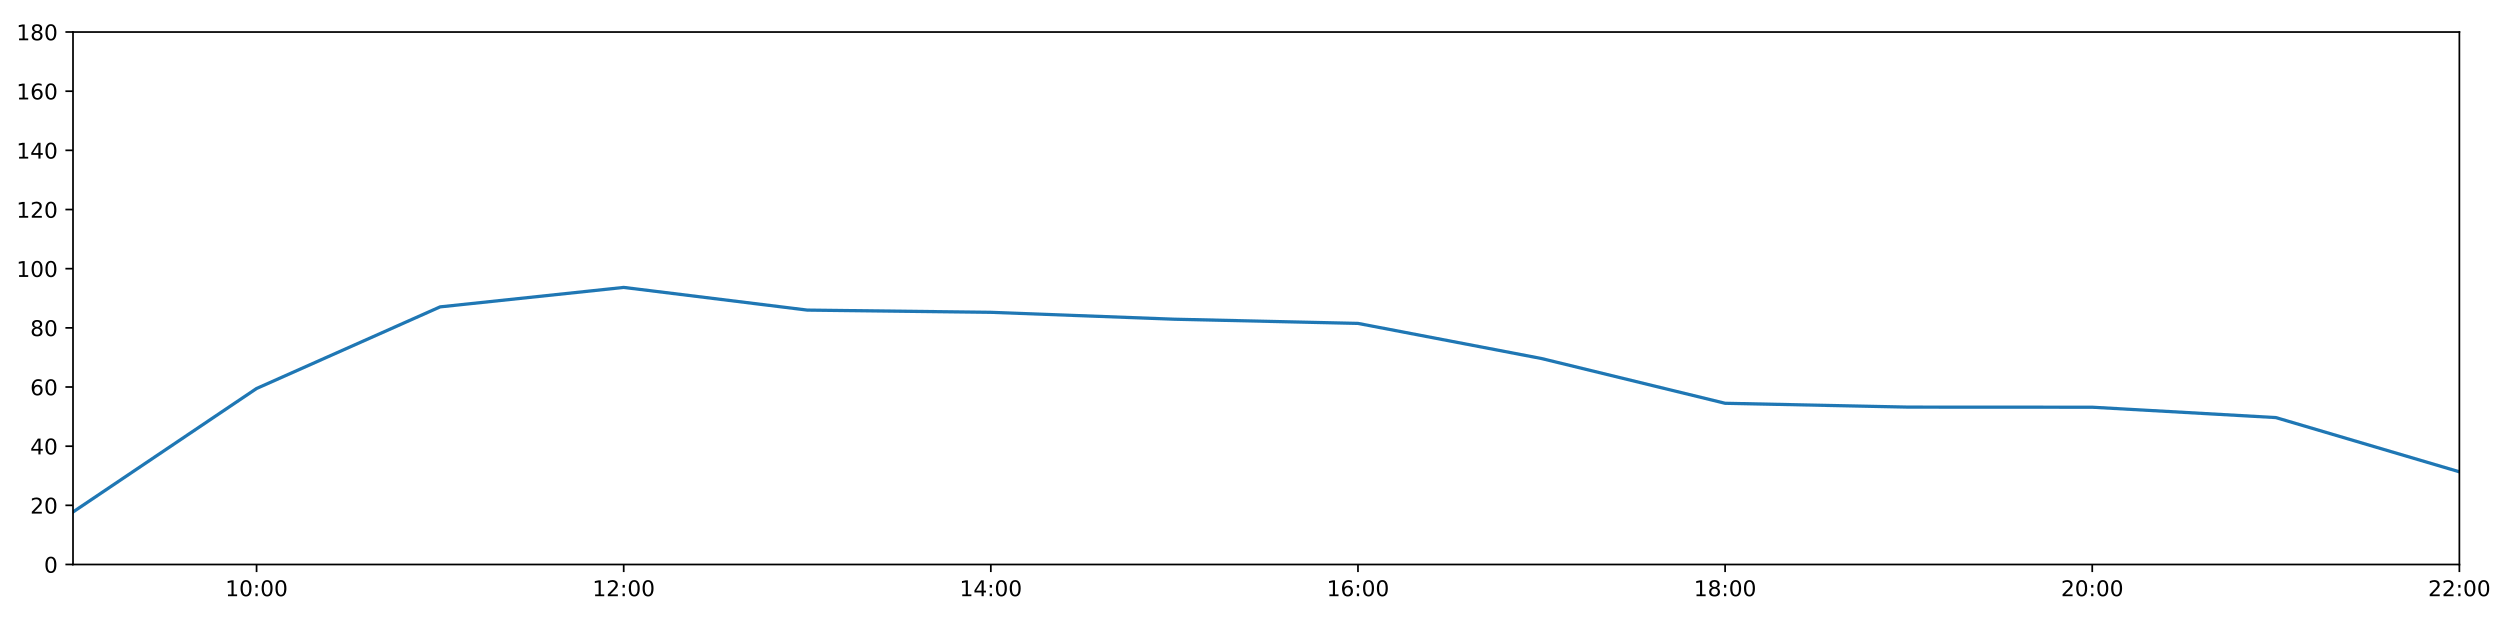
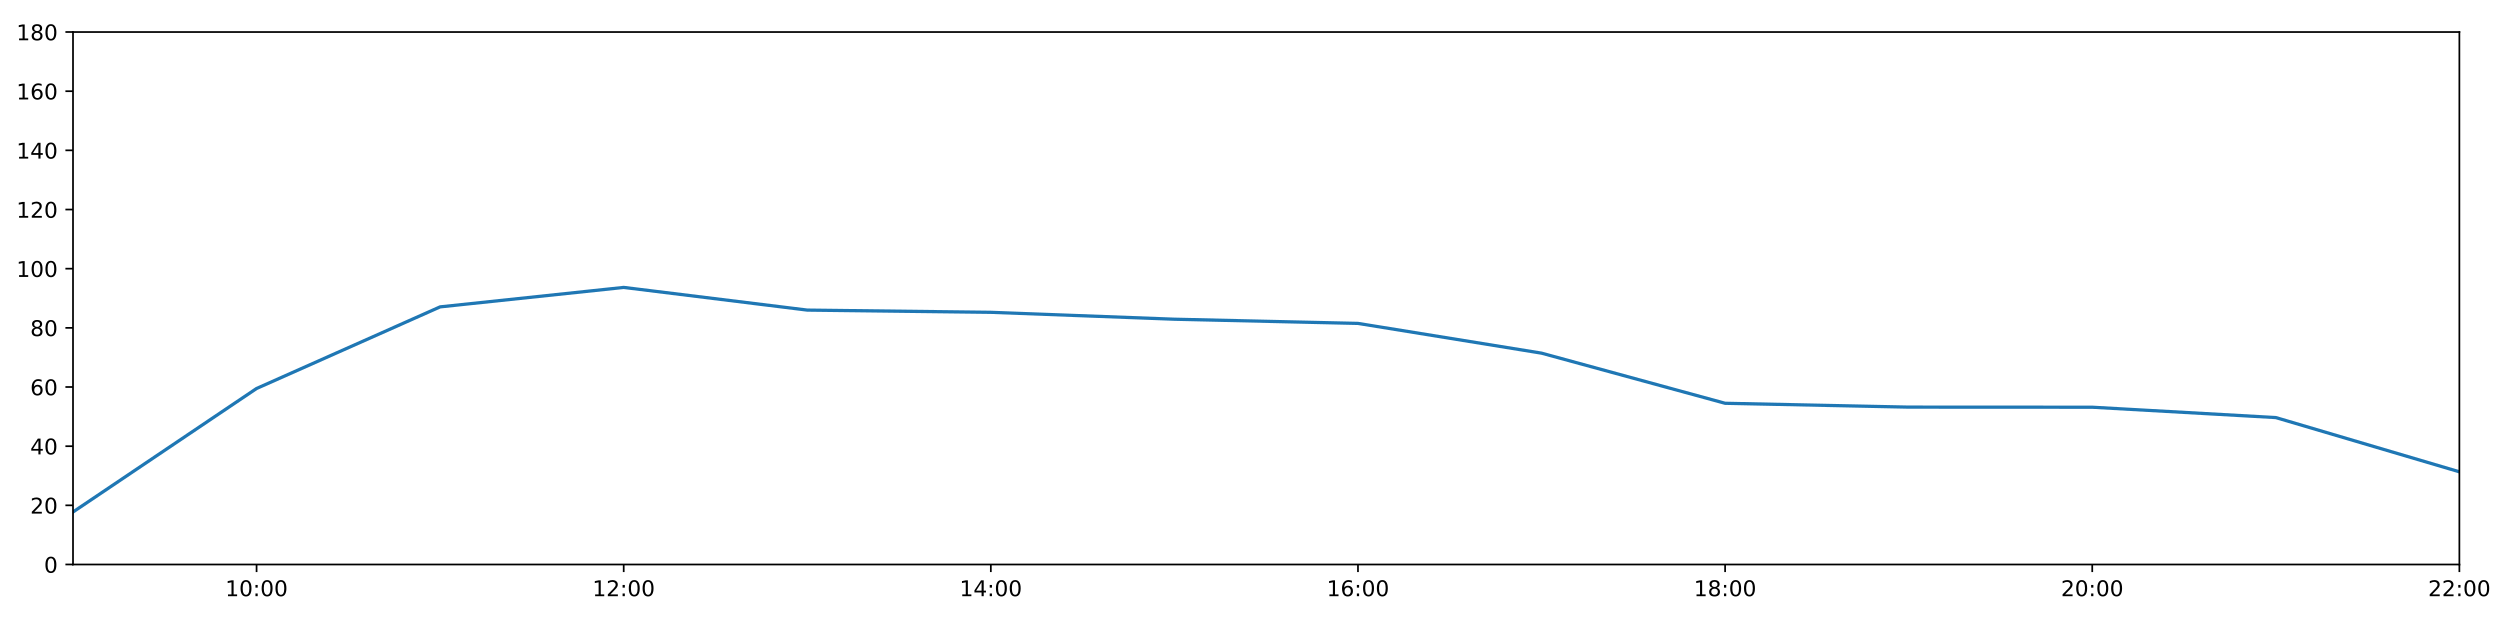
<svg xmlns="http://www.w3.org/2000/svg" xmlns:xlink="http://www.w3.org/1999/xlink" height="288pt" version="1.1" viewBox="0 0 1152 288" width="1152pt">
  <defs>
    <style type="text/css">
*{stroke-linecap:butt;stroke-linejoin:round;}
  </style>
  </defs>
  <g id="figure_1">
    <g id="patch_1">
      <path d="M 0 288  L 1152 288  L 1152 0  L 0 0  z " style="fill:#ffffff;" />
    </g>
    <g id="axes_1">
      <g id="patch_2">
        <path d="M 33.64 260.12  L 1133.28 260.12  L 1133.28 14.76  L 33.64 14.76  z " style="fill:#ffffff;" />
      </g>
      <g id="matplotlib.axis_1">
        <g id="xtick_1">
          <g id="line2d_1">
            <defs>
-               <path d="M 0 0  L 0 3.5  " id="m8cfc9c7aba" style="stroke:#000000;stroke-width:0.8;" />
-             </defs>
-             <g>
-               <use style="stroke:#000000;stroke-width:0.8;" x="118.228" xlink:href="#m8cfc9c7aba" y="260.12" />
+               <path d="M 0 0  L 0 3.5  " id="ma5a9c68bd3" style="stroke:#000000;stroke-width:0.8;" />
+             </defs>
+             <g>
+               <use style="stroke:#000000;stroke-width:0.8;" x="118.228" xlink:href="#ma5a9c68bd3" y="260.12" />
            </g>
          </g>
          <g id="text_1">
            <defs>
              <path d="M 12.406 8.297  L 28.516 8.297  L 28.516 63.922  L 10.984 60.406  L 10.984 69.391  L 28.422 72.906  L 38.281 72.906  L 38.281 8.297  L 54.391 8.297  L 54.391 0  L 12.406 0  z " id="DejaVuSans-49" />
              <path d="M 31.781 66.406  Q 24.172 66.406 20.328 58.906  Q 16.5 51.422 16.5 36.375  Q 16.5 21.391 20.328 13.891  Q 24.172 6.391 31.781 6.391  Q 39.453 6.391 43.281 13.891  Q 47.125 21.391 47.125 36.375  Q 47.125 51.422 43.281 58.906  Q 39.453 66.406 31.781 66.406  z M 31.781 74.219  Q 44.047 74.219 50.516 64.516  Q 56.984 54.828 56.984 36.375  Q 56.984 17.969 50.516 8.266  Q 44.047 -1.422 31.781 -1.422  Q 19.531 -1.422 13.062 8.266  Q 6.594 17.969 6.594 36.375  Q 6.594 54.828 13.062 64.516  Q 19.531 74.219 31.781 74.219  z " id="DejaVuSans-48" />
              <path d="M 11.719 12.406  L 22.016 12.406  L 22.016 0  L 11.719 0  z M 11.719 51.703  L 22.016 51.703  L 22.016 39.312  L 11.719 39.312  z " id="DejaVuSans-58" />
            </defs>
            <g transform="translate(103.8183 274.7184)scale(0.1 -0.1)">
              <use xlink:href="#DejaVuSans-49" />
              <use x="63.623" xlink:href="#DejaVuSans-48" />
              <use x="127.246" xlink:href="#DejaVuSans-58" />
              <use x="160.938" xlink:href="#DejaVuSans-48" />
              <use x="224.561" xlink:href="#DejaVuSans-48" />
            </g>
          </g>
        </g>
        <g id="xtick_2">
          <g id="line2d_2">
            <g>
-               <use style="stroke:#000000;stroke-width:0.8;" x="287.403" xlink:href="#m8cfc9c7aba" y="260.12" />
+               <use style="stroke:#000000;stroke-width:0.8;" x="287.403" xlink:href="#ma5a9c68bd3" y="260.12" />
            </g>
          </g>
          <g id="text_2">
            <defs>
              <path d="M 19.188 8.297  L 53.609 8.297  L 53.609 0  L 7.328 0  L 7.328 8.297  Q 12.938 14.109 22.625 23.891  Q 32.328 33.688 34.812 36.531  Q 39.547 41.844 41.422 45.531  Q 43.312 49.219 43.312 52.781  Q 43.312 58.594 39.234 62.25  Q 35.156 65.922 28.609 65.922  Q 23.969 65.922 18.812 64.312  Q 13.672 62.703 7.812 59.422  L 7.812 69.391  Q 13.766 71.781 18.938 73  Q 24.125 74.219 28.422 74.219  Q 39.75 74.219 46.484 68.547  Q 53.219 62.891 53.219 53.422  Q 53.219 48.922 51.531 44.891  Q 49.859 40.875 45.406 35.406  Q 44.188 33.984 37.641 27.219  Q 31.109 20.453 19.188 8.297  z " id="DejaVuSans-50" />
            </defs>
            <g transform="translate(272.9937 274.7184)scale(0.1 -0.1)">
              <use xlink:href="#DejaVuSans-49" />
              <use x="63.623" xlink:href="#DejaVuSans-50" />
              <use x="127.246" xlink:href="#DejaVuSans-58" />
              <use x="160.938" xlink:href="#DejaVuSans-48" />
              <use x="224.561" xlink:href="#DejaVuSans-48" />
            </g>
          </g>
        </g>
        <g id="xtick_3">
          <g id="line2d_3">
            <g>
-               <use style="stroke:#000000;stroke-width:0.8;" x="456.578" xlink:href="#m8cfc9c7aba" y="260.12" />
+               <use style="stroke:#000000;stroke-width:0.8;" x="456.578" xlink:href="#ma5a9c68bd3" y="260.12" />
            </g>
          </g>
          <g id="text_3">
            <defs>
              <path d="M 37.797 64.312  L 12.891 25.391  L 37.797 25.391  z M 35.203 72.906  L 47.609 72.906  L 47.609 25.391  L 58.016 25.391  L 58.016 17.188  L 47.609 17.188  L 47.609 0  L 37.797 0  L 37.797 17.188  L 4.891 17.188  L 4.891 26.703  z " id="DejaVuSans-52" />
            </defs>
            <g transform="translate(442.1691 274.7184)scale(0.1 -0.1)">
              <use xlink:href="#DejaVuSans-49" />
              <use x="63.623" xlink:href="#DejaVuSans-52" />
              <use x="127.246" xlink:href="#DejaVuSans-58" />
              <use x="160.938" xlink:href="#DejaVuSans-48" />
              <use x="224.561" xlink:href="#DejaVuSans-48" />
            </g>
          </g>
        </g>
        <g id="xtick_4">
          <g id="line2d_4">
            <g>
-               <use style="stroke:#000000;stroke-width:0.8;" x="625.754" xlink:href="#m8cfc9c7aba" y="260.12" />
+               <use style="stroke:#000000;stroke-width:0.8;" x="625.754" xlink:href="#ma5a9c68bd3" y="260.12" />
            </g>
          </g>
          <g id="text_4">
            <defs>
              <path d="M 33.016 40.375  Q 26.375 40.375 22.484 35.828  Q 18.609 31.297 18.609 23.391  Q 18.609 15.531 22.484 10.953  Q 26.375 6.391 33.016 6.391  Q 39.656 6.391 43.531 10.953  Q 47.406 15.531 47.406 23.391  Q 47.406 31.297 43.531 35.828  Q 39.656 40.375 33.016 40.375  z M 52.594 71.297  L 52.594 62.312  Q 48.875 64.062 45.094 64.984  Q 41.312 65.922 37.594 65.922  Q 27.828 65.922 22.672 59.328  Q 17.531 52.734 16.797 39.406  Q 19.672 43.656 24.016 45.922  Q 28.375 48.188 33.594 48.188  Q 44.578 48.188 50.953 41.516  Q 57.328 34.859 57.328 23.391  Q 57.328 12.156 50.688 5.359  Q 44.047 -1.422 33.016 -1.422  Q 20.359 -1.422 13.672 8.266  Q 6.984 17.969 6.984 36.375  Q 6.984 53.656 15.188 63.938  Q 23.391 74.219 37.203 74.219  Q 40.922 74.219 44.703 73.484  Q 48.484 72.75 52.594 71.297  z " id="DejaVuSans-54" />
            </defs>
            <g transform="translate(611.3445 274.7184)scale(0.1 -0.1)">
              <use xlink:href="#DejaVuSans-49" />
              <use x="63.623" xlink:href="#DejaVuSans-54" />
              <use x="127.246" xlink:href="#DejaVuSans-58" />
              <use x="160.938" xlink:href="#DejaVuSans-48" />
              <use x="224.561" xlink:href="#DejaVuSans-48" />
            </g>
          </g>
        </g>
        <g id="xtick_5">
          <g id="line2d_5">
            <g>
-               <use style="stroke:#000000;stroke-width:0.8;" x="794.929" xlink:href="#m8cfc9c7aba" y="260.12" />
+               <use style="stroke:#000000;stroke-width:0.8;" x="794.929" xlink:href="#ma5a9c68bd3" y="260.12" />
            </g>
          </g>
          <g id="text_5">
            <defs>
              <path d="M 31.781 34.625  Q 24.75 34.625 20.719 30.859  Q 16.703 27.094 16.703 20.516  Q 16.703 13.922 20.719 10.156  Q 24.75 6.391 31.781 6.391  Q 38.812 6.391 42.859 10.172  Q 46.922 13.969 46.922 20.516  Q 46.922 27.094 42.891 30.859  Q 38.875 34.625 31.781 34.625  z M 21.922 38.812  Q 15.578 40.375 12.031 44.719  Q 8.5 49.078 8.5 55.328  Q 8.5 64.062 14.719 69.141  Q 20.953 74.219 31.781 74.219  Q 42.672 74.219 48.875 69.141  Q 55.078 64.062 55.078 55.328  Q 55.078 49.078 51.531 44.719  Q 48 40.375 41.703 38.812  Q 48.828 37.156 52.797 32.312  Q 56.781 27.484 56.781 20.516  Q 56.781 9.906 50.312 4.234  Q 43.844 -1.422 31.781 -1.422  Q 19.734 -1.422 13.25 4.234  Q 6.781 9.906 6.781 20.516  Q 6.781 27.484 10.781 32.312  Q 14.797 37.156 21.922 38.812  z M 18.312 54.391  Q 18.312 48.734 21.844 45.562  Q 25.391 42.391 31.781 42.391  Q 38.141 42.391 41.719 45.562  Q 45.312 48.734 45.312 54.391  Q 45.312 60.062 41.719 63.234  Q 38.141 66.406 31.781 66.406  Q 25.391 66.406 21.844 63.234  Q 18.312 60.062 18.312 54.391  z " id="DejaVuSans-56" />
            </defs>
            <g transform="translate(780.5199 274.7184)scale(0.1 -0.1)">
              <use xlink:href="#DejaVuSans-49" />
              <use x="63.623" xlink:href="#DejaVuSans-56" />
              <use x="127.246" xlink:href="#DejaVuSans-58" />
              <use x="160.938" xlink:href="#DejaVuSans-48" />
              <use x="224.561" xlink:href="#DejaVuSans-48" />
            </g>
          </g>
        </g>
        <g id="xtick_6">
          <g id="line2d_6">
            <g>
-               <use style="stroke:#000000;stroke-width:0.8;" x="964.105" xlink:href="#m8cfc9c7aba" y="260.12" />
+               <use style="stroke:#000000;stroke-width:0.8;" x="964.105" xlink:href="#ma5a9c68bd3" y="260.12" />
            </g>
          </g>
          <g id="text_6">
            <g transform="translate(949.6952 274.7184)scale(0.1 -0.1)">
              <use xlink:href="#DejaVuSans-50" />
              <use x="63.623" xlink:href="#DejaVuSans-48" />
              <use x="127.246" xlink:href="#DejaVuSans-58" />
              <use x="160.938" xlink:href="#DejaVuSans-48" />
              <use x="224.561" xlink:href="#DejaVuSans-48" />
            </g>
          </g>
        </g>
        <g id="xtick_7">
          <g id="line2d_7">
            <g>
-               <use style="stroke:#000000;stroke-width:0.8;" x="1133.28" xlink:href="#m8cfc9c7aba" y="260.12" />
+               <use style="stroke:#000000;stroke-width:0.8;" x="1133.28" xlink:href="#ma5a9c68bd3" y="260.12" />
            </g>
          </g>
          <g id="text_7">
            <g transform="translate(1118.871 274.7184)scale(0.1 -0.1)">
              <use xlink:href="#DejaVuSans-50" />
              <use x="63.623" xlink:href="#DejaVuSans-50" />
              <use x="127.246" xlink:href="#DejaVuSans-58" />
              <use x="160.938" xlink:href="#DejaVuSans-48" />
              <use x="224.561" xlink:href="#DejaVuSans-48" />
            </g>
          </g>
        </g>
      </g>
      <g id="matplotlib.axis_2">
        <g id="ytick_1">
          <g id="line2d_8">
            <defs>
-               <path d="M 0 0  L -3.5 0  " id="m33977ac4fe" style="stroke:#000000;stroke-width:0.8;" />
-             </defs>
-             <g>
-               <use style="stroke:#000000;stroke-width:0.8;" x="33.64" xlink:href="#m33977ac4fe" y="260.12" />
+               <path d="M 0 0  L -3.5 0  " id="m0514759beb" style="stroke:#000000;stroke-width:0.8;" />
+             </defs>
+             <g>
+               <use style="stroke:#000000;stroke-width:0.8;" x="33.64" xlink:href="#m0514759beb" y="260.12" />
            </g>
          </g>
          <g id="text_8">
            <g transform="translate(20.2775 263.9192)scale(0.1 -0.1)">
              <use xlink:href="#DejaVuSans-48" />
            </g>
          </g>
        </g>
        <g id="ytick_2">
          <g id="line2d_9">
            <g>
-               <use style="stroke:#000000;stroke-width:0.8;" x="33.64" xlink:href="#m33977ac4fe" y="232.858" />
+               <use style="stroke:#000000;stroke-width:0.8;" x="33.64" xlink:href="#m0514759beb" y="232.858" />
            </g>
          </g>
          <g id="text_9">
            <g transform="translate(13.915 236.657)scale(0.1 -0.1)">
              <use xlink:href="#DejaVuSans-50" />
              <use x="63.623" xlink:href="#DejaVuSans-48" />
            </g>
          </g>
        </g>
        <g id="ytick_3">
          <g id="line2d_10">
            <g>
-               <use style="stroke:#000000;stroke-width:0.8;" x="33.64" xlink:href="#m33977ac4fe" y="205.596" />
+               <use style="stroke:#000000;stroke-width:0.8;" x="33.64" xlink:href="#m0514759beb" y="205.596" />
            </g>
          </g>
          <g id="text_10">
            <g transform="translate(13.915 209.3948)scale(0.1 -0.1)">
              <use xlink:href="#DejaVuSans-52" />
              <use x="63.623" xlink:href="#DejaVuSans-48" />
            </g>
          </g>
        </g>
        <g id="ytick_4">
          <g id="line2d_11">
            <g>
-               <use style="stroke:#000000;stroke-width:0.8;" x="33.64" xlink:href="#m33977ac4fe" y="178.333" />
+               <use style="stroke:#000000;stroke-width:0.8;" x="33.64" xlink:href="#m0514759beb" y="178.333" />
            </g>
          </g>
          <g id="text_11">
            <g transform="translate(13.915 182.1326)scale(0.1 -0.1)">
              <use xlink:href="#DejaVuSans-54" />
              <use x="63.623" xlink:href="#DejaVuSans-48" />
            </g>
          </g>
        </g>
        <g id="ytick_5">
          <g id="line2d_12">
            <g>
-               <use style="stroke:#000000;stroke-width:0.8;" x="33.64" xlink:href="#m33977ac4fe" y="151.071" />
+               <use style="stroke:#000000;stroke-width:0.8;" x="33.64" xlink:href="#m0514759beb" y="151.071" />
            </g>
          </g>
          <g id="text_12">
            <g transform="translate(13.915 154.8703)scale(0.1 -0.1)">
              <use xlink:href="#DejaVuSans-56" />
              <use x="63.623" xlink:href="#DejaVuSans-48" />
            </g>
          </g>
        </g>
        <g id="ytick_6">
          <g id="line2d_13">
            <g>
-               <use style="stroke:#000000;stroke-width:0.8;" x="33.64" xlink:href="#m33977ac4fe" y="123.809" />
+               <use style="stroke:#000000;stroke-width:0.8;" x="33.64" xlink:href="#m0514759beb" y="123.809" />
            </g>
          </g>
          <g id="text_13">
            <g transform="translate(7.5525 127.6081)scale(0.1 -0.1)">
              <use xlink:href="#DejaVuSans-49" />
              <use x="63.623" xlink:href="#DejaVuSans-48" />
              <use x="127.246" xlink:href="#DejaVuSans-48" />
            </g>
          </g>
        </g>
        <g id="ytick_7">
          <g id="line2d_14">
            <g>
-               <use style="stroke:#000000;stroke-width:0.8;" x="33.64" xlink:href="#m33977ac4fe" y="96.547" />
+               <use style="stroke:#000000;stroke-width:0.8;" x="33.64" xlink:href="#m0514759beb" y="96.547" />
            </g>
          </g>
          <g id="text_14">
            <g transform="translate(7.5525 100.3459)scale(0.1 -0.1)">
              <use xlink:href="#DejaVuSans-49" />
              <use x="63.623" xlink:href="#DejaVuSans-50" />
              <use x="127.246" xlink:href="#DejaVuSans-48" />
            </g>
          </g>
        </g>
        <g id="ytick_8">
          <g id="line2d_15">
            <g>
-               <use style="stroke:#000000;stroke-width:0.8;" x="33.64" xlink:href="#m33977ac4fe" y="69.284" />
+               <use style="stroke:#000000;stroke-width:0.8;" x="33.64" xlink:href="#m0514759beb" y="69.284" />
            </g>
          </g>
          <g id="text_15">
            <g transform="translate(7.5525 73.08366)scale(0.1 -0.1)">
              <use xlink:href="#DejaVuSans-49" />
              <use x="63.623" xlink:href="#DejaVuSans-52" />
              <use x="127.246" xlink:href="#DejaVuSans-48" />
            </g>
          </g>
        </g>
        <g id="ytick_9">
          <g id="line2d_16">
            <g>
-               <use style="stroke:#000000;stroke-width:0.8;" x="33.64" xlink:href="#m33977ac4fe" y="42.022" />
+               <use style="stroke:#000000;stroke-width:0.8;" x="33.64" xlink:href="#m0514759beb" y="42.022" />
            </g>
          </g>
          <g id="text_16">
            <g transform="translate(7.5525 45.82144)scale(0.1 -0.1)">
              <use xlink:href="#DejaVuSans-49" />
              <use x="63.623" xlink:href="#DejaVuSans-54" />
              <use x="127.246" xlink:href="#DejaVuSans-48" />
            </g>
          </g>
        </g>
        <g id="ytick_10">
          <g id="line2d_17">
            <g>
-               <use style="stroke:#000000;stroke-width:0.8;" x="33.64" xlink:href="#m33977ac4fe" y="14.76" />
+               <use style="stroke:#000000;stroke-width:0.8;" x="33.64" xlink:href="#m0514759beb" y="14.76" />
            </g>
          </g>
          <g id="text_17">
            <g transform="translate(7.5525 18.55922)scale(0.1 -0.1)">
              <use xlink:href="#DejaVuSans-49" />
              <use x="63.623" xlink:href="#DejaVuSans-56" />
              <use x="127.246" xlink:href="#DejaVuSans-48" />
            </g>
          </g>
        </g>
      </g>
      <g id="line2d_18">
-         <path clip-path="url(#p76d54b5bc5)" d="M 33.64 235.925  L 118.228 179.015  L 202.815 141.405  L 287.403 132.442  L 371.991 142.892  L 456.578 143.915  L 541.166 147.095  L 625.754 149.026  L 710.342 165.213  L 794.929 185.83  L 879.517 187.602  L 964.105 187.648  L 1048.692 192.419  L 1133.28 217.409  " style="fill:none;stroke:#1f77b4;stroke-linecap:square;stroke-width:1.5;" />
+         <path clip-path="url(#pd364754908)" d="M 33.64 235.925  L 118.228 179.015  L 202.815 141.405  L 287.403 132.442  L 371.991 142.892  L 456.578 143.915  L 541.166 147.095  L 625.754 149.026  L 710.342 162.733  L 794.929 185.83  L 879.517 187.602  L 964.105 187.648  L 1048.692 192.419  L 1133.28 217.409  " style="fill:none;stroke:#1f77b4;stroke-linecap:square;stroke-width:1.5;" />
      </g>
      <g id="patch_3">
        <path d="M 33.64 260.12  L 33.64 14.76  " style="fill:none;stroke:#000000;stroke-linecap:square;stroke-linejoin:miter;stroke-width:0.8;" />
      </g>
      <g id="patch_4">
        <path d="M 1133.28 260.12  L 1133.28 14.76  " style="fill:none;stroke:#000000;stroke-linecap:square;stroke-linejoin:miter;stroke-width:0.8;" />
      </g>
      <g id="patch_5">
        <path d="M 33.64 260.12  L 1133.28 260.12  " style="fill:none;stroke:#000000;stroke-linecap:square;stroke-linejoin:miter;stroke-width:0.8;" />
      </g>
      <g id="patch_6">
        <path d="M 33.64 14.76  L 1133.28 14.76  " style="fill:none;stroke:#000000;stroke-linecap:square;stroke-linejoin:miter;stroke-width:0.8;" />
      </g>
    </g>
  </g>
  <defs>
-     <clipPath id="p76d54b5bc5">
+     <clipPath id="pd364754908">
      <rect height="245.36" width="1099.64" x="33.64" y="14.76" />
    </clipPath>
  </defs>
</svg>
